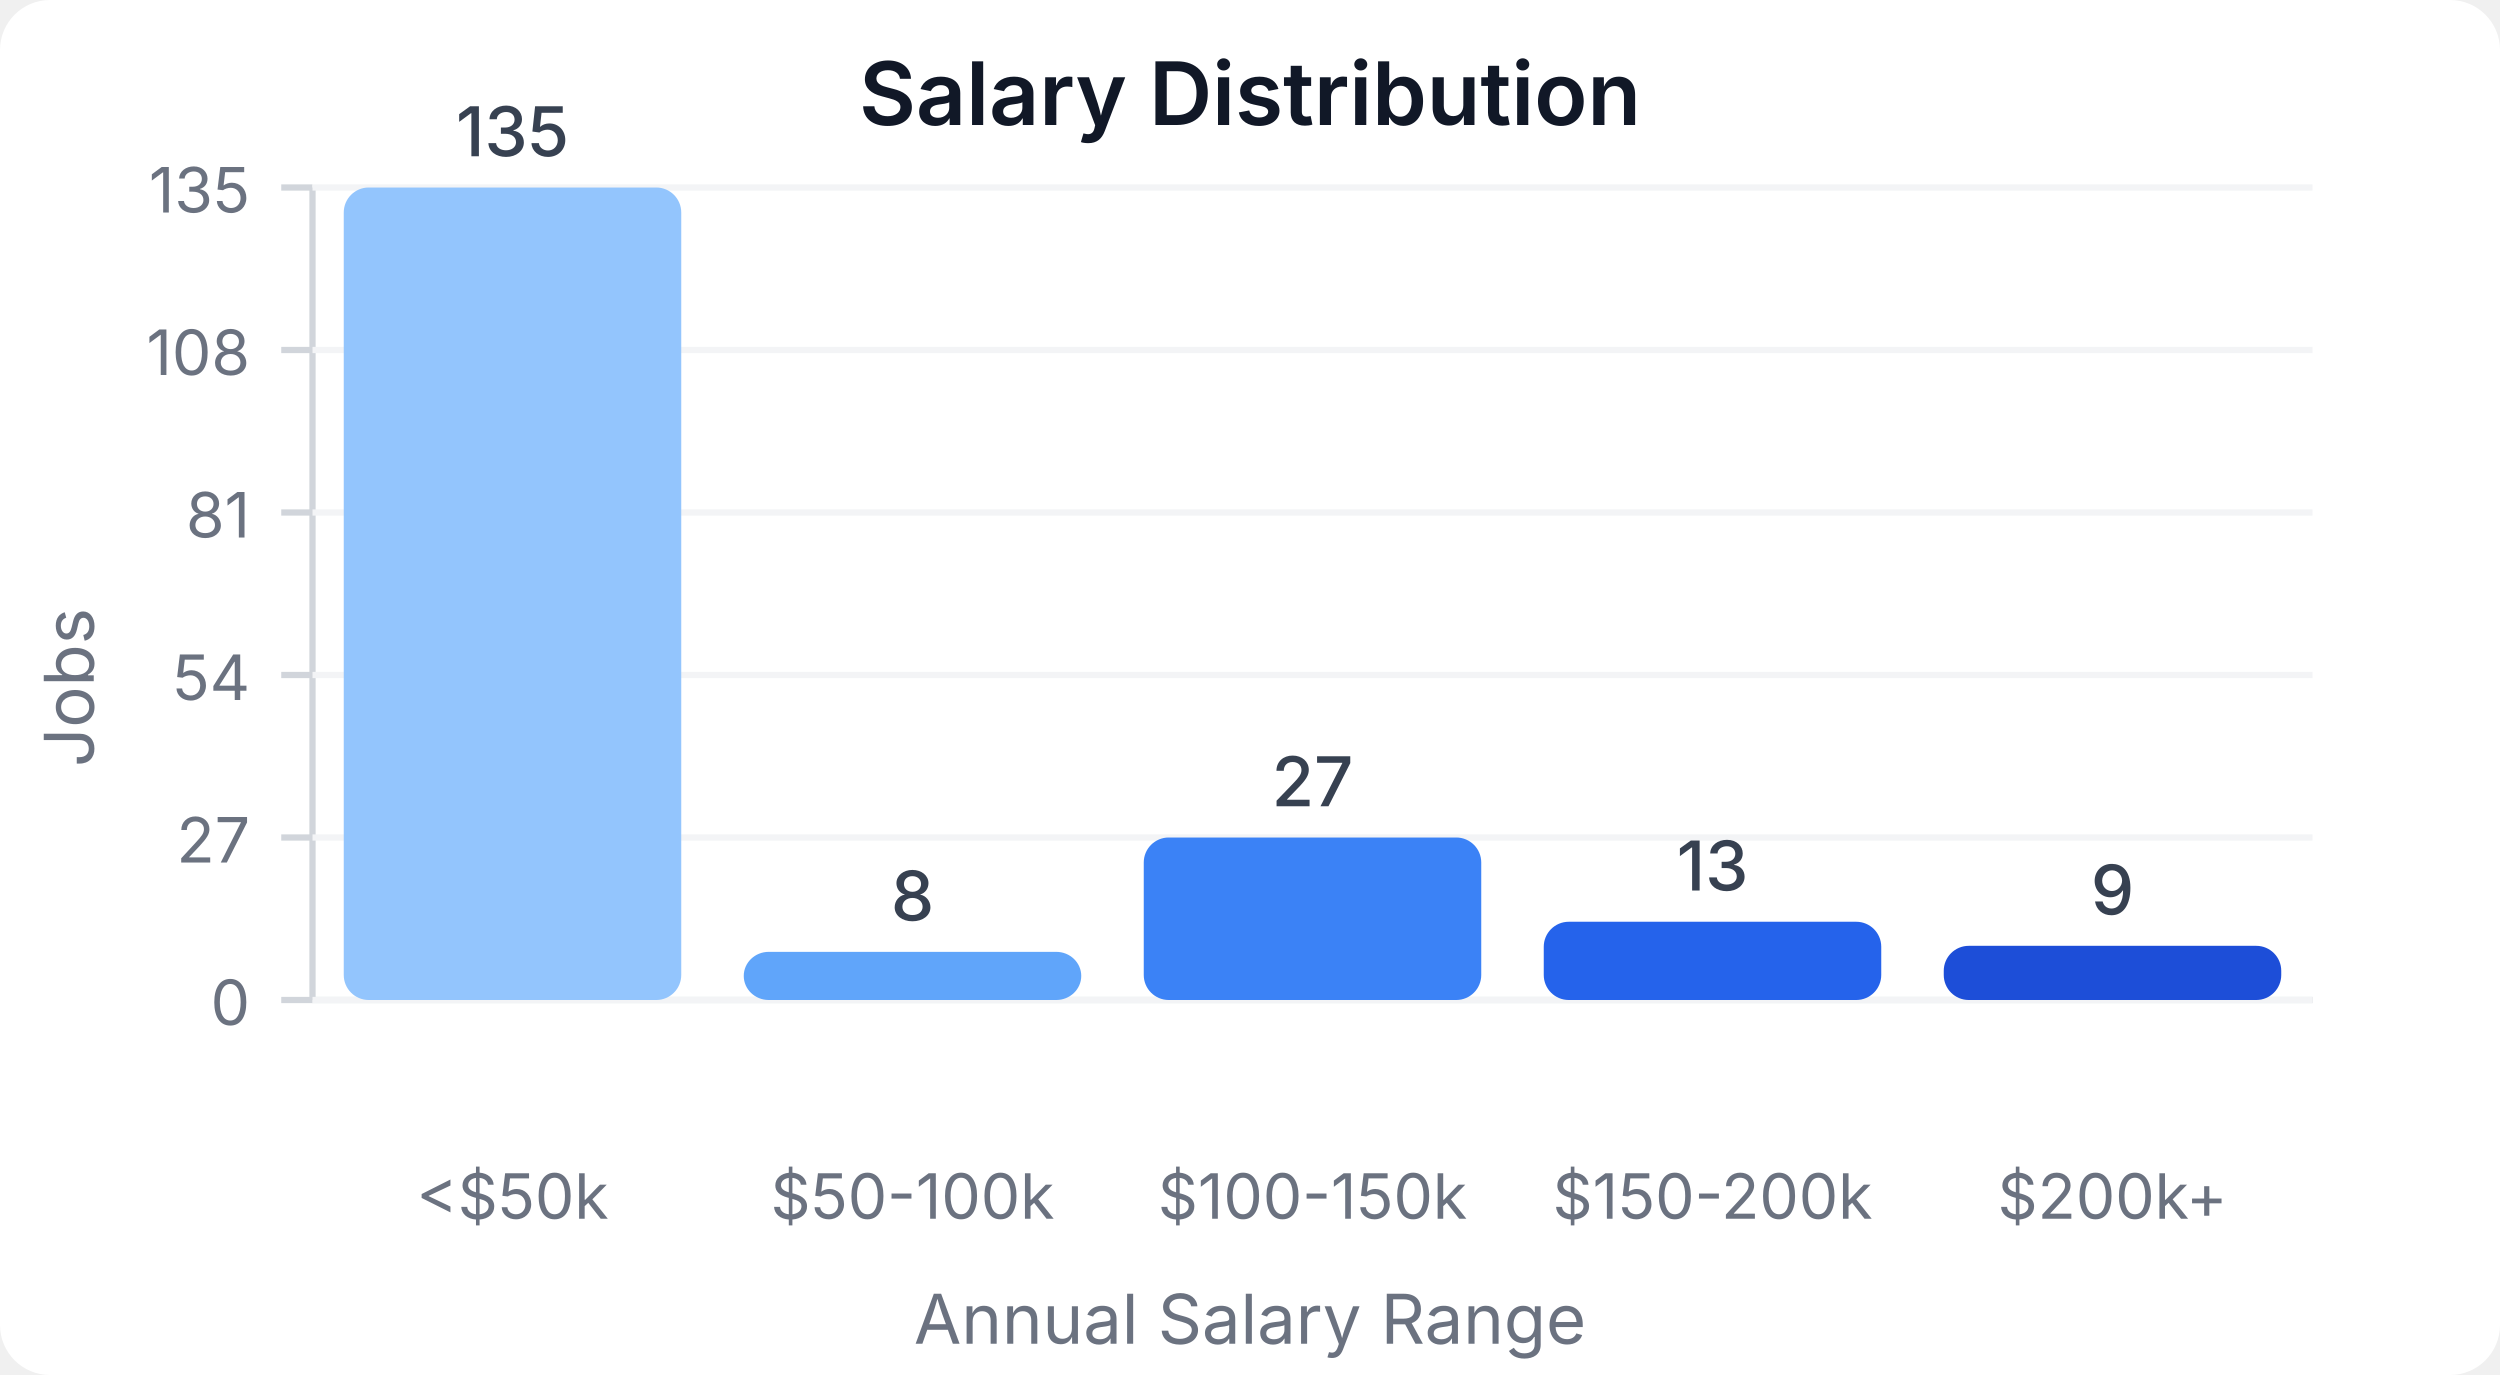
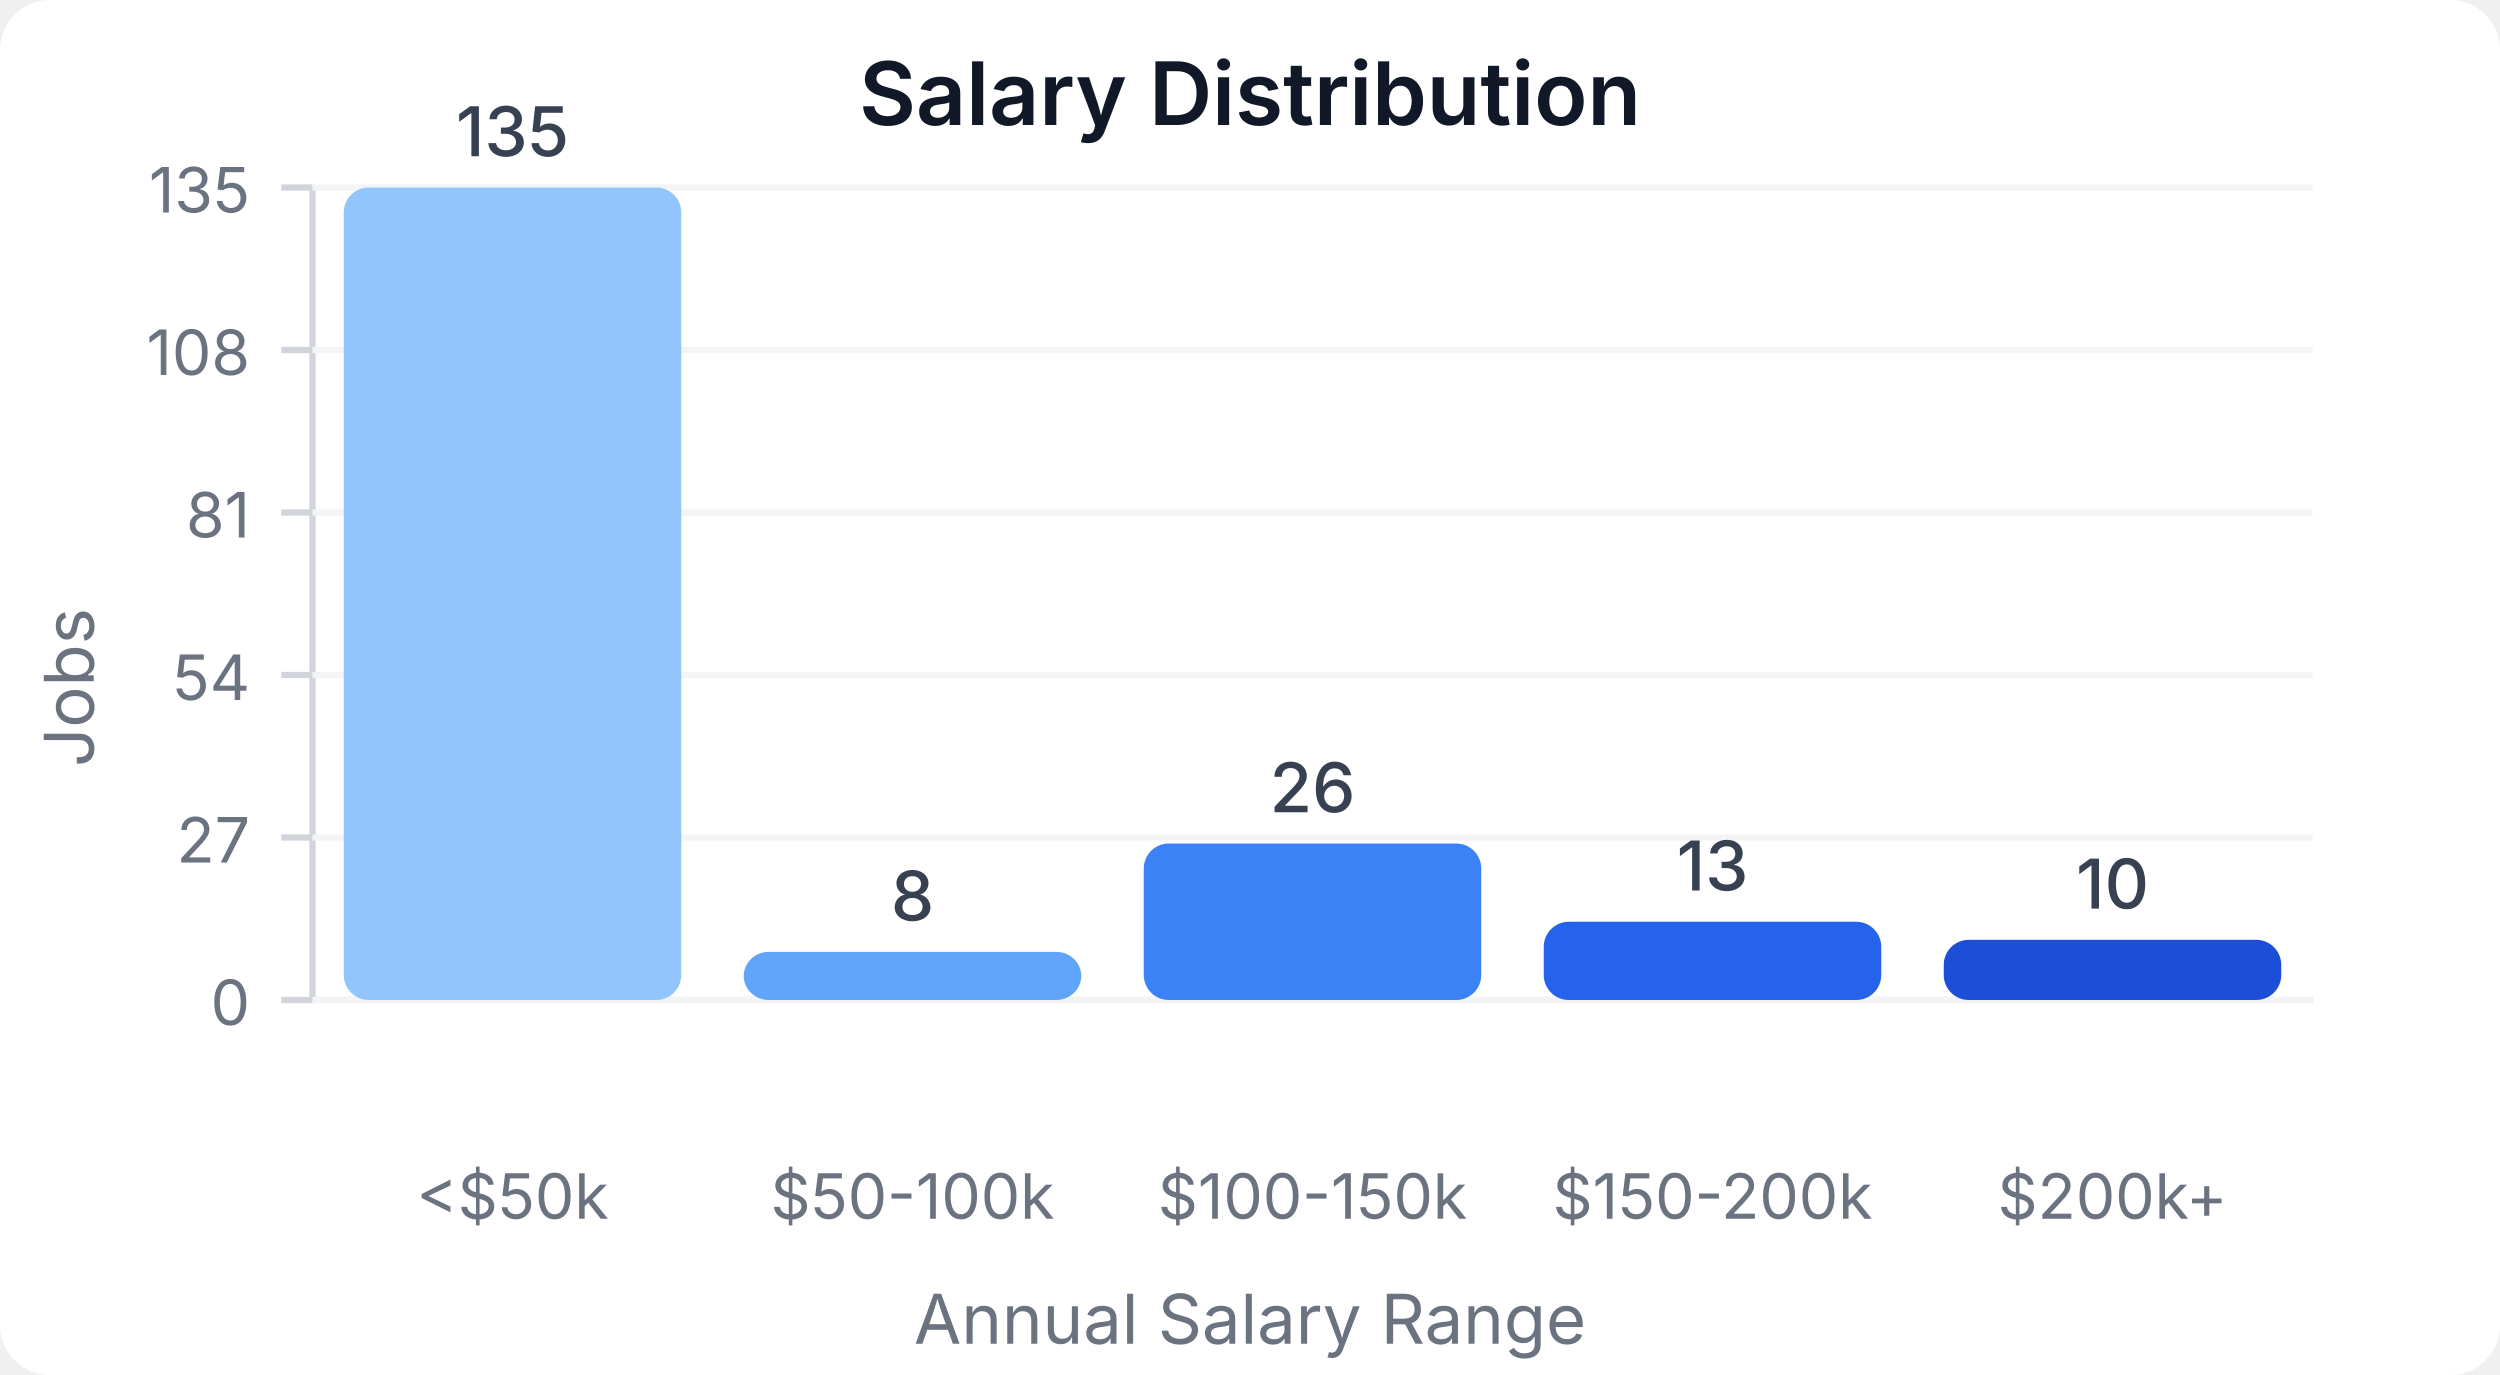
<svg xmlns="http://www.w3.org/2000/svg" width="400" height="220" viewBox="0 0 400 220">
  <style>
    text { font-family: system-ui, -apple-system, sans-serif; }
  </style>
  <rect width="400" height="220" fill="#ffffff" rx="8" />
  <text x="200" y="20" text-anchor="middle" font-size="14" font-weight="600" fill="#111827">Salary Distribution</text>
  <line x1="50" y1="30" x2="50" y2="160" stroke="#d1d5db" stroke-width="1" />
  <line x1="50" y1="160" x2="370" y2="160" stroke="#d1d5db" stroke-width="1" />
  <line x1="45" y1="160" x2="50" y2="160" stroke="#d1d5db" stroke-width="1" />
  <text x="40" y="164" text-anchor="end" font-size="10" fill="#6b7280">0</text>
  <line x1="50" y1="160" x2="370" y2="160" stroke="#f3f4f6" stroke-width="1" />
  <line x1="45" y1="134" x2="50" y2="134" stroke="#d1d5db" stroke-width="1" />
  <text x="40" y="138" text-anchor="end" font-size="10" fill="#6b7280">27</text>
  <line x1="50" y1="134" x2="370" y2="134" stroke="#f3f4f6" stroke-width="1" />
  <line x1="45" y1="108" x2="50" y2="108" stroke="#d1d5db" stroke-width="1" />
  <text x="40" y="112" text-anchor="end" font-size="10" fill="#6b7280">54</text>
  <line x1="50" y1="108" x2="370" y2="108" stroke="#f3f4f6" stroke-width="1" />
  <line x1="45" y1="82" x2="50" y2="82" stroke="#d1d5db" stroke-width="1" />
  <text x="40" y="86" text-anchor="end" font-size="10" fill="#6b7280">81</text>
  <line x1="50" y1="82" x2="370" y2="82" stroke="#f3f4f6" stroke-width="1" />
  <line x1="45" y1="56" x2="50" y2="56" stroke="#d1d5db" stroke-width="1" />
  <text x="40" y="60" text-anchor="end" font-size="10" fill="#6b7280">108</text>
  <line x1="50" y1="56" x2="370" y2="56" stroke="#f3f4f6" stroke-width="1" />
  <line x1="45" y1="30" x2="50" y2="30" stroke="#d1d5db" stroke-width="1" />
  <text x="40" y="34" text-anchor="end" font-size="10" fill="#6b7280">135</text>
  <line x1="50" y1="30" x2="370" y2="30" stroke="#f3f4f6" stroke-width="1" />
  <rect x="55" y="30" width="54" height="130" fill="#93c5fd" rx="4" />
  <text x="82" y="25" text-anchor="middle" font-size="11" fill="#374151" font-weight="500">135</text>
  <text x="82" y="195" text-anchor="middle" font-size="10" fill="#6b7280">&lt;$50k</text>
  <rect x="119" y="152.296" width="54" height="7.704" fill="#60a5fa" rx="4" />
  <text x="146" y="147.296" text-anchor="middle" font-size="11" fill="#374151" font-weight="500">8</text>
  <text x="146" y="195" text-anchor="middle" font-size="10" fill="#6b7280">$50-100k</text>
-   <rect x="183" y="134" width="54" height="26" fill="#3b82f6" rx="4" />
-   <text x="210" y="129" text-anchor="middle" font-size="11" fill="#374151" font-weight="500">27</text>
+   <rect x="183" y="134.963" width="54" height="25.037" fill="#3b82f6" rx="4" />
+   <text x="210" y="129.963" text-anchor="middle" font-size="11" fill="#374151" font-weight="500">26</text>
  <text x="210" y="195" text-anchor="middle" font-size="10" fill="#6b7280">$100-150k</text>
  <rect x="247" y="147.481" width="54" height="12.519" fill="#2563eb" rx="4" />
  <text x="274" y="142.481" text-anchor="middle" font-size="11" fill="#374151" font-weight="500">13</text>
  <text x="274" y="195" text-anchor="middle" font-size="10" fill="#6b7280">$150-200k</text>
-   <rect x="311" y="151.333" width="54" height="8.667" fill="#1d4ed8" rx="4" />
-   <text x="338" y="146.333" text-anchor="middle" font-size="11" fill="#374151" font-weight="500">9</text>
+   <rect x="311" y="150.37" width="54" height="9.63" fill="#1d4ed8" rx="4" />
+   <text x="338" y="145.37" text-anchor="middle" font-size="11" fill="#374151" font-weight="500">10</text>
  <text x="338" y="195" text-anchor="middle" font-size="10" fill="#6b7280">$200k+</text>
  <text x="15" y="110" text-anchor="middle" font-size="11" fill="#6b7280" transform="rotate(-90, 15, 110)">Jobs</text>
  <text x="200" y="215" text-anchor="middle" font-size="11" fill="#6b7280">Annual Salary Range</text>
</svg>
